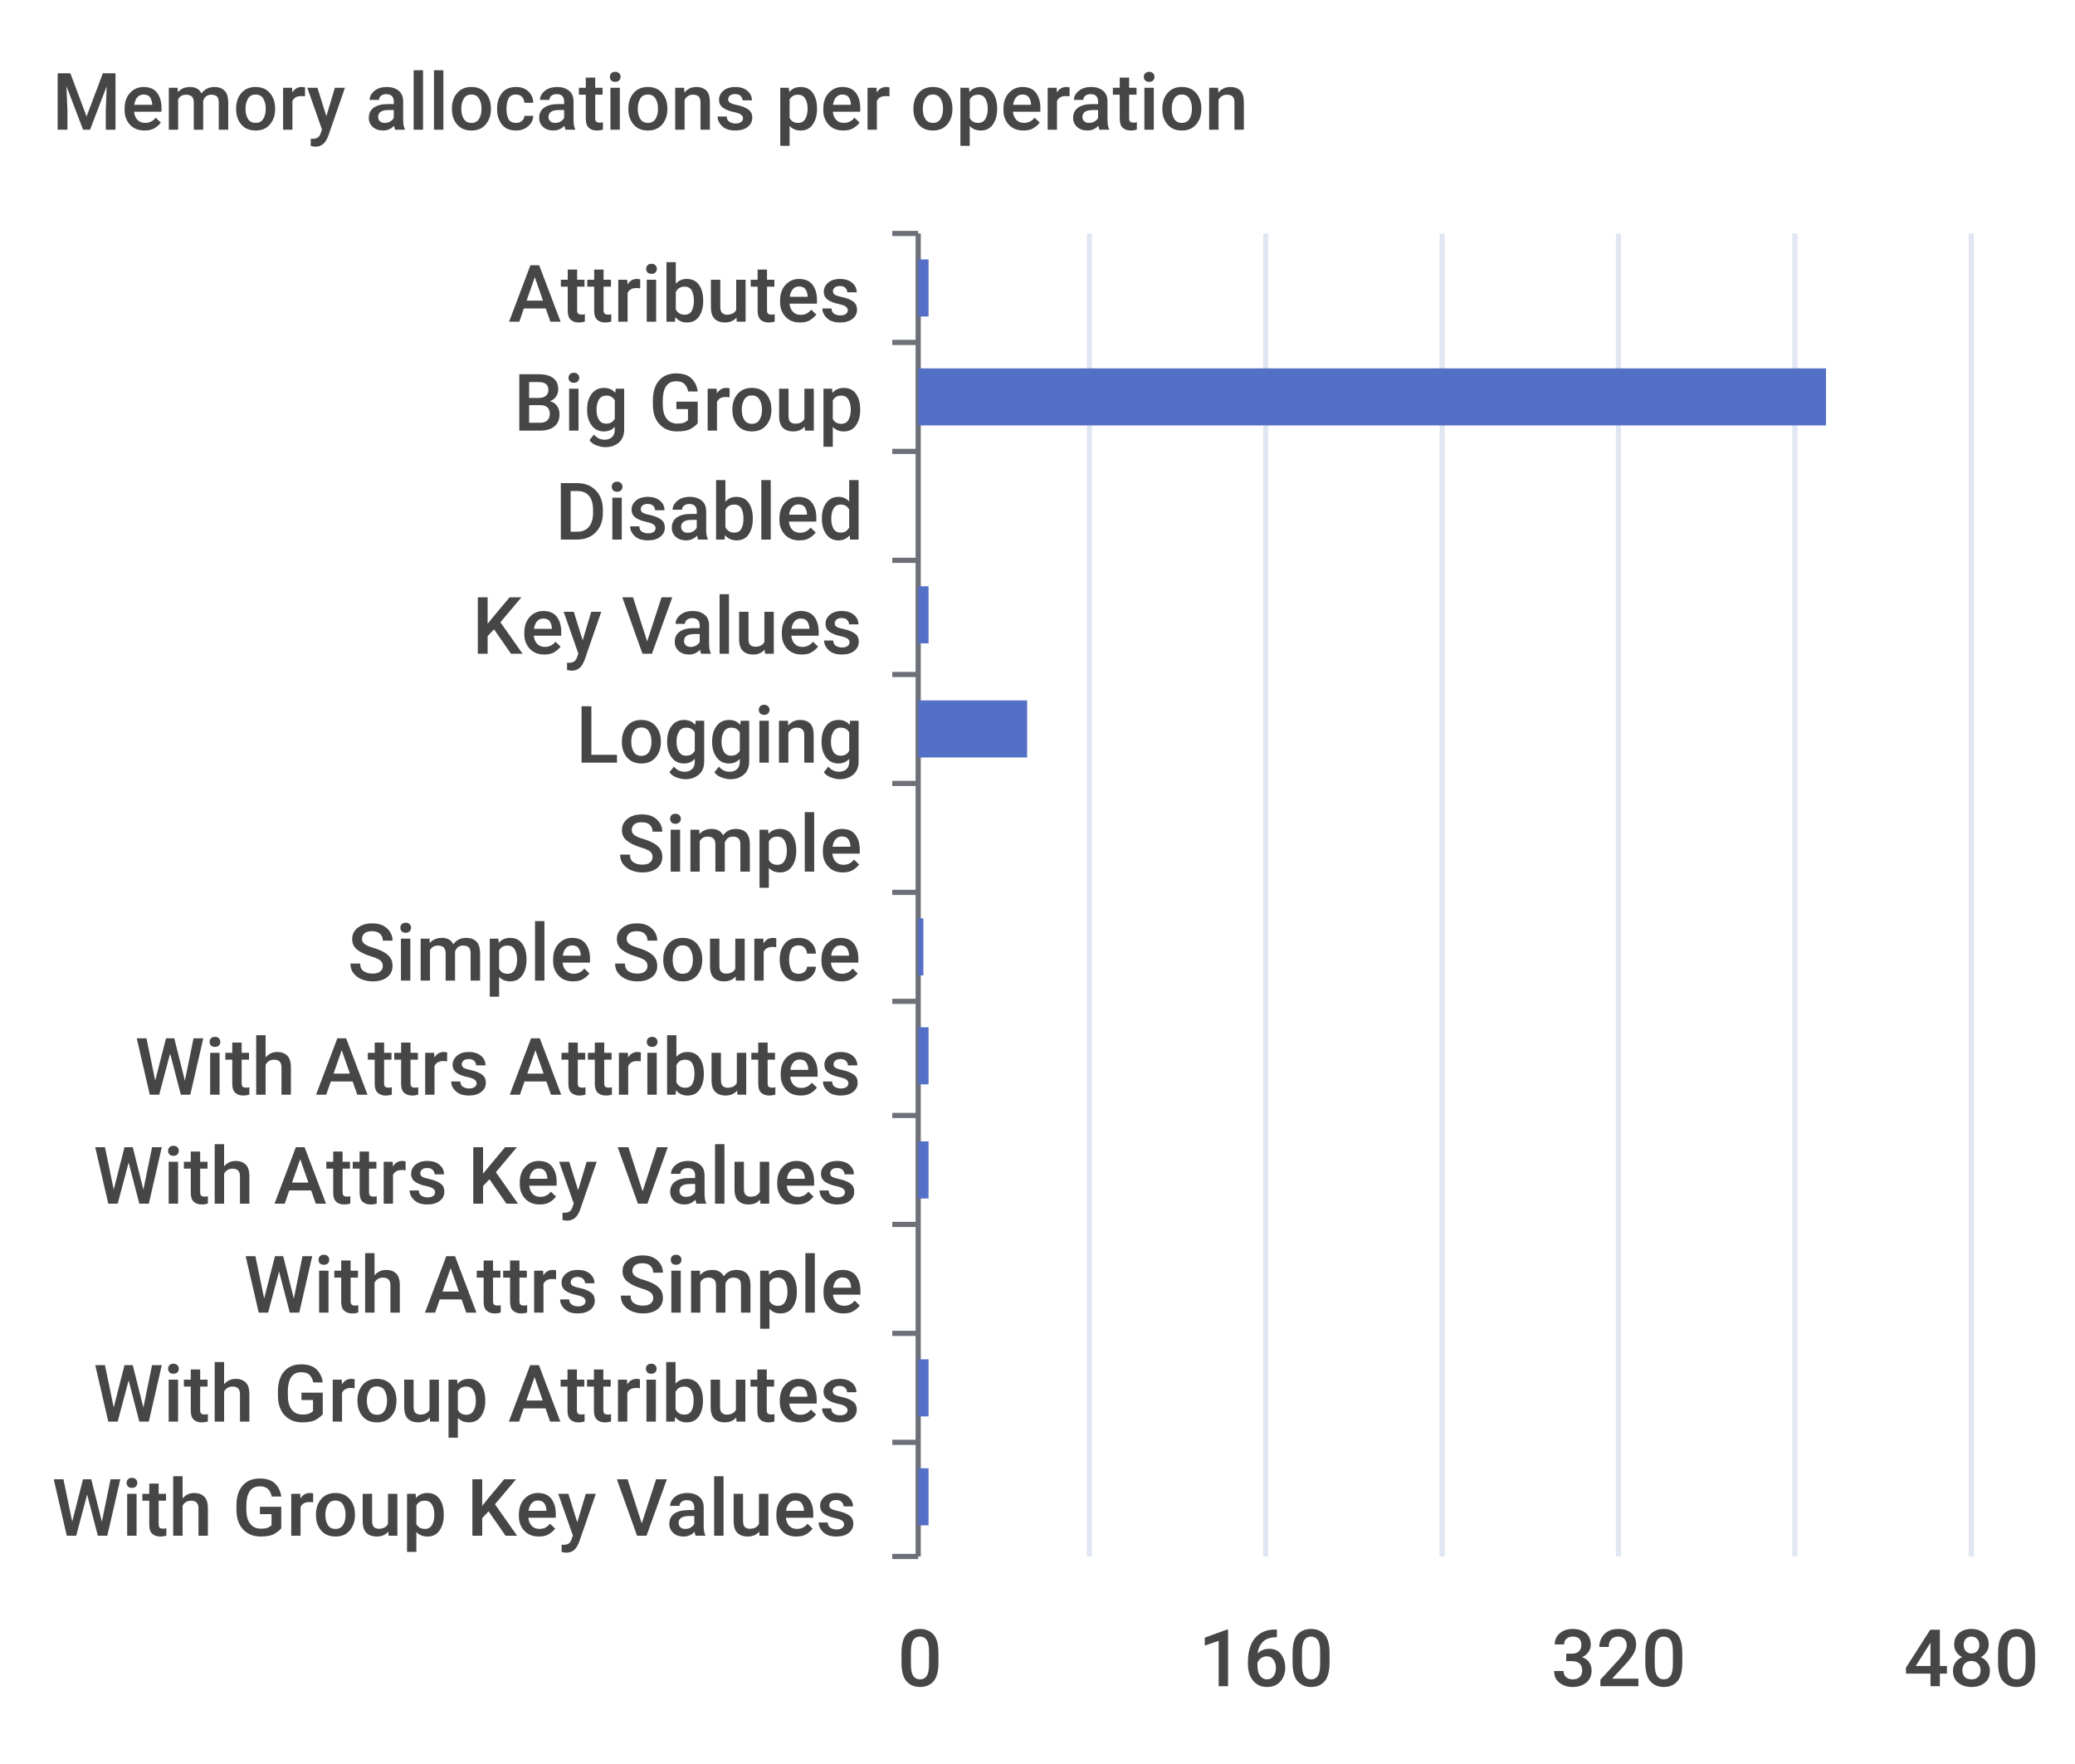
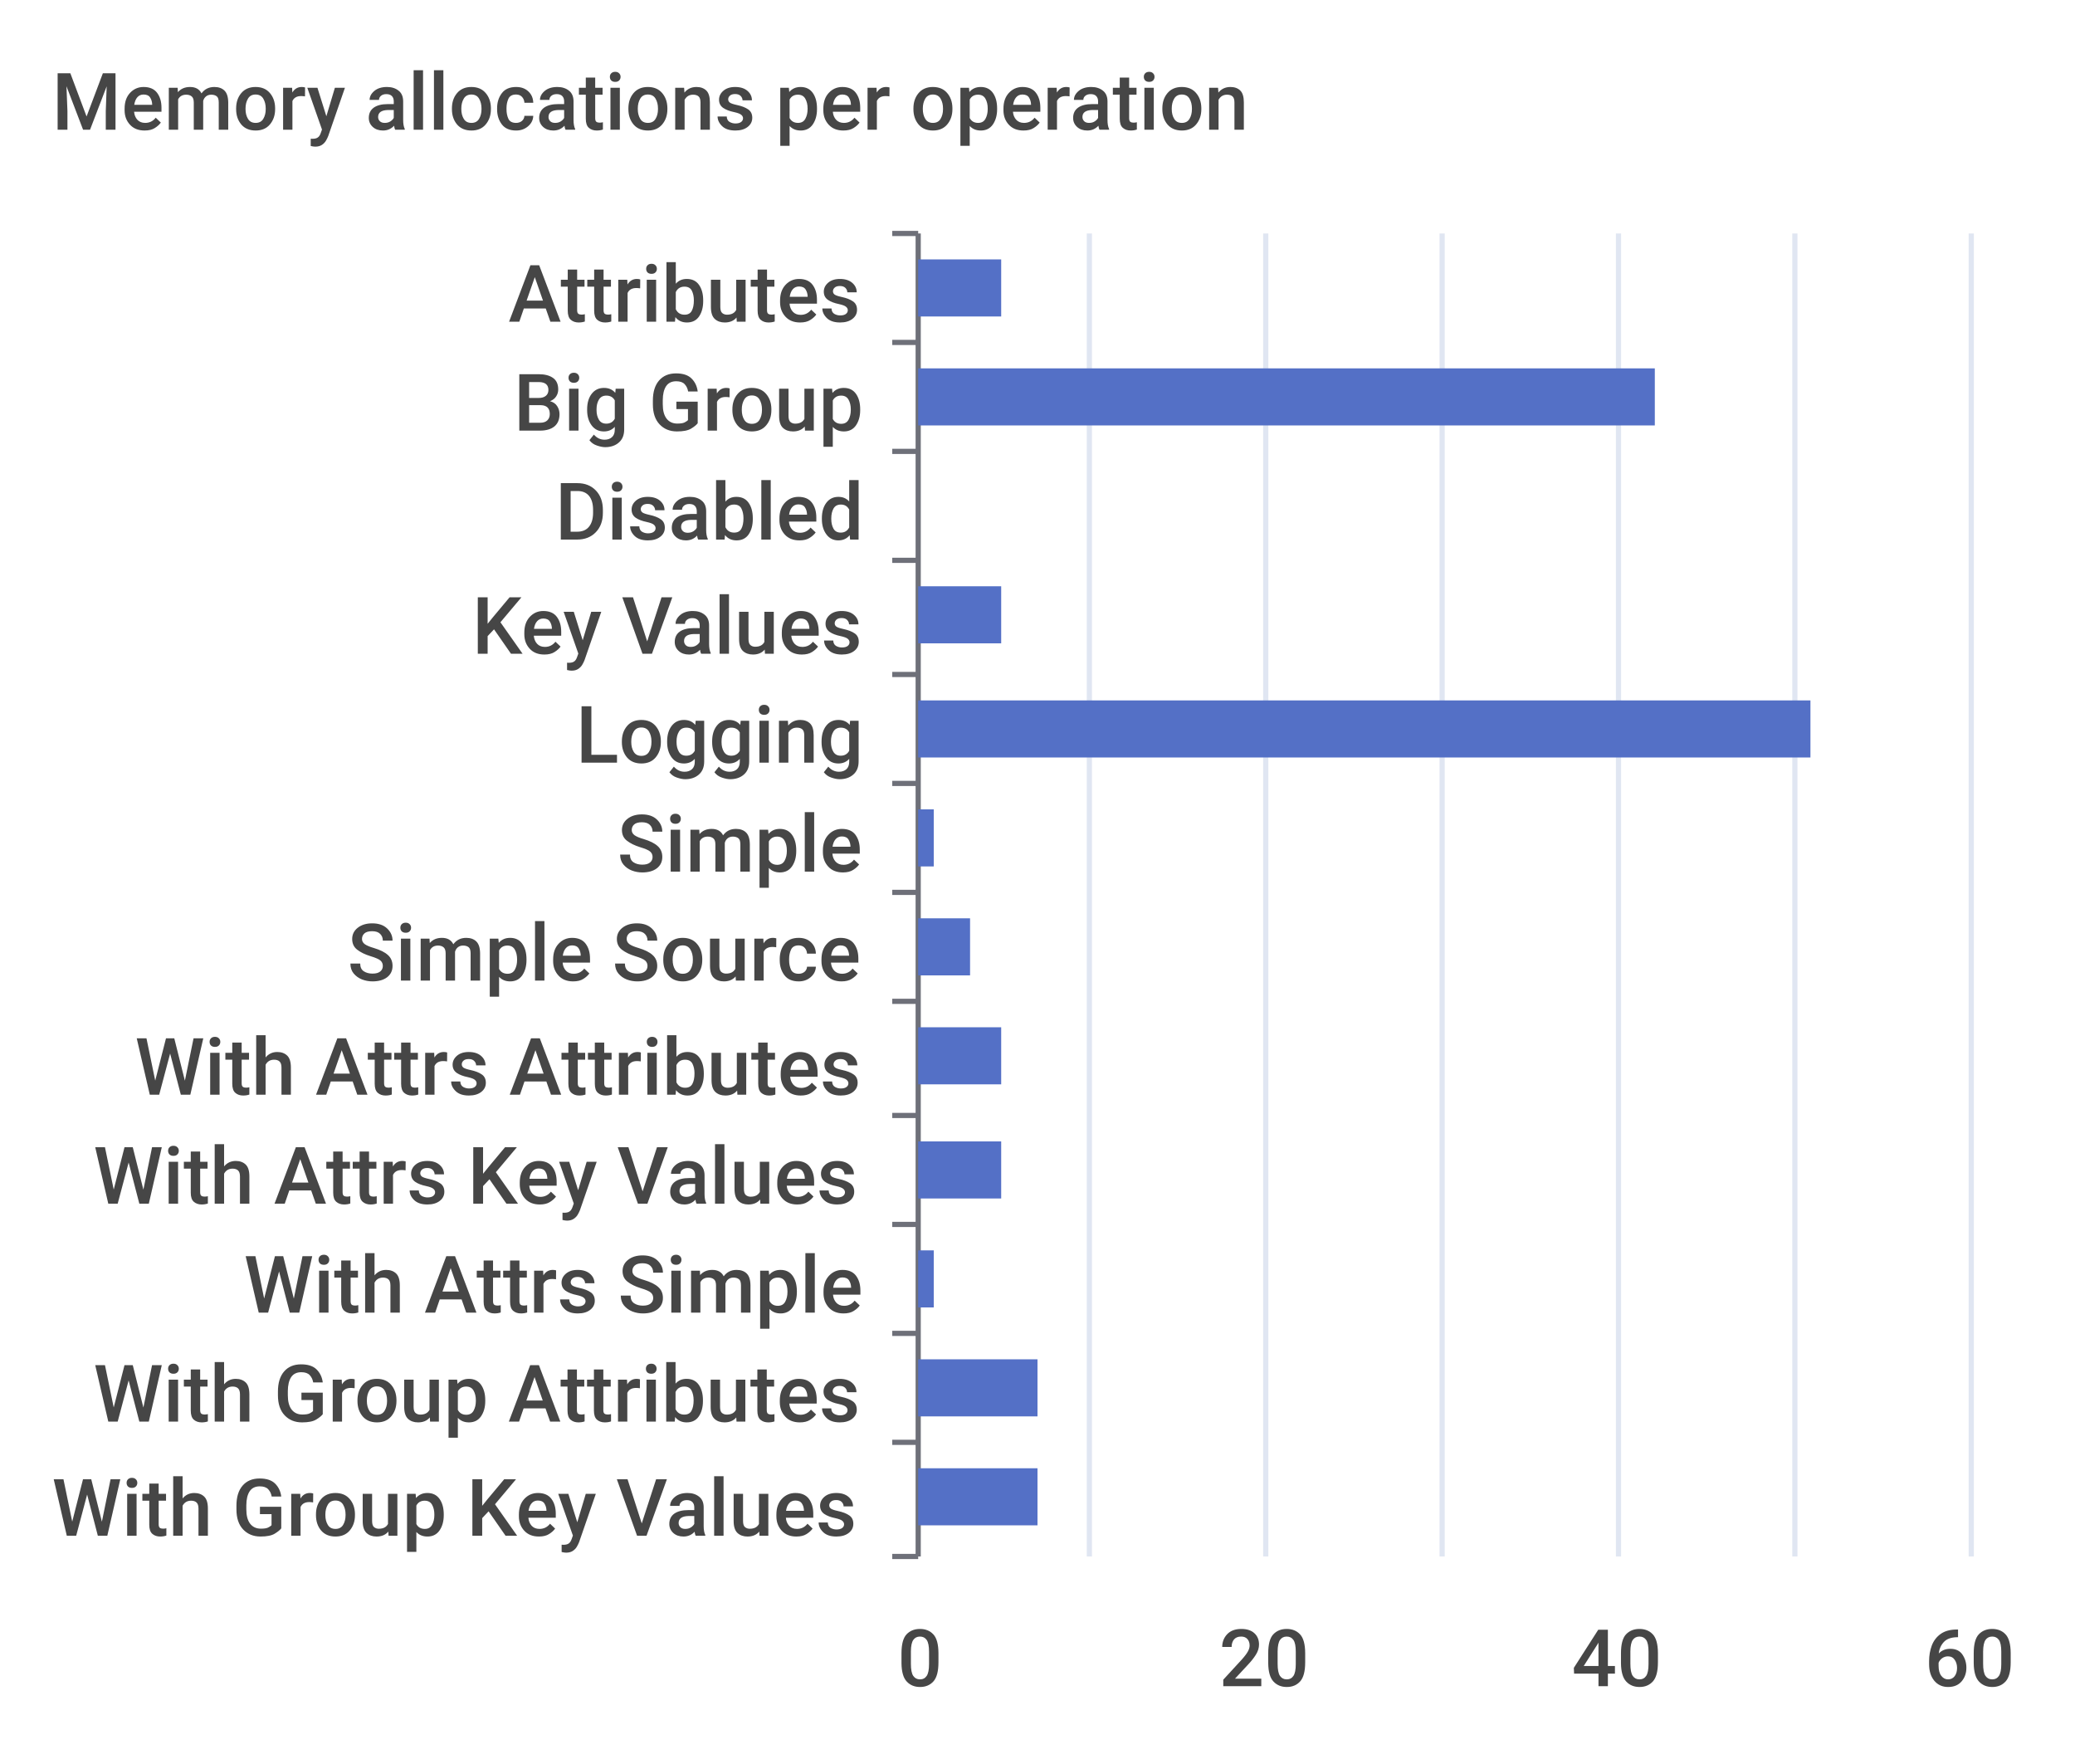
<svg xmlns="http://www.w3.org/2000/svg" width="400" height="340">\n<path d="M 0 0 L 400 0 L 400 340 L 0 340 L 0 0" style="stroke-width:0;stroke:none;fill:rgba(255,255,255,1.0)" />
  <text x="10" y="25" style="stroke-width:0;stroke:none;fill:rgba(70,70,70,1.0);font-size:15.3px;font-family:'Roboto Medium',sans-serif">Memory allocations per operation</text>
  <path d="M 172 45 L 177 45" style="stroke-width:1;stroke:rgba(110,112,121,1.0);fill:none" />
  <path d="M 172 66 L 177 66" style="stroke-width:1;stroke:rgba(110,112,121,1.0);fill:none" />
  <path d="M 172 87 L 177 87" style="stroke-width:1;stroke:rgba(110,112,121,1.0);fill:none" />
  <path d="M 172 108 L 177 108" style="stroke-width:1;stroke:rgba(110,112,121,1.0);fill:none" />
  <path d="M 172 130 L 177 130" style="stroke-width:1;stroke:rgba(110,112,121,1.0);fill:none" />
  <path d="M 172 151 L 177 151" style="stroke-width:1;stroke:rgba(110,112,121,1.0);fill:none" />
  <path d="M 172 172 L 177 172" style="stroke-width:1;stroke:rgba(110,112,121,1.0);fill:none" />
  <path d="M 172 193 L 177 193" style="stroke-width:1;stroke:rgba(110,112,121,1.0);fill:none" />
  <path d="M 172 215 L 177 215" style="stroke-width:1;stroke:rgba(110,112,121,1.0);fill:none" />
  <path d="M 172 236 L 177 236" style="stroke-width:1;stroke:rgba(110,112,121,1.0);fill:none" />
  <path d="M 172 257 L 177 257" style="stroke-width:1;stroke:rgba(110,112,121,1.0);fill:none" />
  <path d="M 172 278 L 177 278" style="stroke-width:1;stroke:rgba(110,112,121,1.0);fill:none" />
  <path d="M 172 300 L 177 300" style="stroke-width:1;stroke:rgba(110,112,121,1.0);fill:none" />
  <path d="M 177 45 L 177 300" style="stroke-width:1;stroke:rgba(110,112,121,1.0);fill:none" />
  <text x="98" y="62" style="stroke-width:0;stroke:none;fill:rgba(70,70,70,1.0);font-size:15.3px;font-family:'Roboto Medium',sans-serif">Attributes</text>
  <text x="99" y="83" style="stroke-width:0;stroke:none;fill:rgba(70,70,70,1.0);font-size:15.3px;font-family:'Roboto Medium',sans-serif">Big Group</text>
  <text x="107" y="104" style="stroke-width:0;stroke:none;fill:rgba(70,70,70,1.0);font-size:15.3px;font-family:'Roboto Medium',sans-serif">Disabled</text>
  <text x="91" y="126" style="stroke-width:0;stroke:none;fill:rgba(70,70,70,1.0);font-size:15.3px;font-family:'Roboto Medium',sans-serif">Key Values</text>
  <text x="111" y="147" style="stroke-width:0;stroke:none;fill:rgba(70,70,70,1.0);font-size:15.3px;font-family:'Roboto Medium',sans-serif">Logging</text>
  <text x="119" y="168" style="stroke-width:0;stroke:none;fill:rgba(70,70,70,1.0);font-size:15.3px;font-family:'Roboto Medium',sans-serif">Simple</text>
  <text x="67" y="189" style="stroke-width:0;stroke:none;fill:rgba(70,70,70,1.0);font-size:15.3px;font-family:'Roboto Medium',sans-serif">Simple Source</text>
  <text x="26" y="211" style="stroke-width:0;stroke:none;fill:rgba(70,70,70,1.0);font-size:15.3px;font-family:'Roboto Medium',sans-serif">With Attrs Attributes</text>
  <text x="18" y="232" style="stroke-width:0;stroke:none;fill:rgba(70,70,70,1.0);font-size:15.3px;font-family:'Roboto Medium',sans-serif">With Attrs Key Values</text>
  <text x="47" y="253" style="stroke-width:0;stroke:none;fill:rgba(70,70,70,1.0);font-size:15.3px;font-family:'Roboto Medium',sans-serif">With Attrs Simple</text>
  <text x="18" y="274" style="stroke-width:0;stroke:none;fill:rgba(70,70,70,1.0);font-size:15.3px;font-family:'Roboto Medium',sans-serif">With Group Attributes</text>
  <text x="10" y="296" style="stroke-width:0;stroke:none;fill:rgba(70,70,70,1.0);font-size:15.3px;font-family:'Roboto Medium',sans-serif">With Group Key Values</text>
  <text x="173" y="325" style="stroke-width:0;stroke:none;fill:rgba(70,70,70,1.0);font-size:15.3px;font-family:'Roboto Medium',sans-serif">0</text>
-   <text x="231" y="325" style="stroke-width:0;stroke:none;fill:rgba(70,70,70,1.0);font-size:15.3px;font-family:'Roboto Medium',sans-serif">160</text>
-   <text x="299" y="325" style="stroke-width:0;stroke:none;fill:rgba(70,70,70,1.0);font-size:15.3px;font-family:'Roboto Medium',sans-serif">320</text>
-   <text x="367" y="325" style="stroke-width:0;stroke:none;fill:rgba(70,70,70,1.0);font-size:15.3px;font-family:'Roboto Medium',sans-serif">480</text>
+   <text x="235" y="325" style="stroke-width:0;stroke:none;fill:rgba(70,70,70,1.0);font-size:15.3px;font-family:'Roboto Medium',sans-serif">20</text>
+   <text x="303" y="325" style="stroke-width:0;stroke:none;fill:rgba(70,70,70,1.0);font-size:15.3px;font-family:'Roboto Medium',sans-serif">40</text>
+   <text x="371" y="325" style="stroke-width:0;stroke:none;fill:rgba(70,70,70,1.0);font-size:15.3px;font-family:'Roboto Medium',sans-serif">60</text>
  <path d="M 210 45 L 210 300" style="stroke-width:1;stroke:rgba(224,230,242,1.0);fill:none" />
  <path d="M 244 45 L 244 300" style="stroke-width:1;stroke:rgba(224,230,242,1.0);fill:none" />
  <path d="M 278 45 L 278 300" style="stroke-width:1;stroke:rgba(224,230,242,1.0);fill:none" />
  <path d="M 312 45 L 312 300" style="stroke-width:1;stroke:rgba(224,230,242,1.0);fill:none" />
  <path d="M 346 45 L 346 300" style="stroke-width:1;stroke:rgba(224,230,242,1.0);fill:none" />
  <path d="M 380 45 L 380 300" style="stroke-width:1;stroke:rgba(224,230,242,1.0);fill:none" />
-   <path d="M 177 283 L 179 283 L 179 294 L 177 294 L 177 283" style="stroke-width:0;stroke:none;fill:rgba(84,112,198,1.0)" />
-   <path d="M 177 262 L 179 262 L 179 273 L 177 273 L 177 262" style="stroke-width:0;stroke:none;fill:rgba(84,112,198,1.0)" />
-   <path d="M 177 241 L 177 241 L 177 252 L 177 252 L 177 241" style="stroke-width:0;stroke:none;fill:rgba(84,112,198,1.0)" />
-   <path d="M 177 220 L 179 220 L 179 231 L 177 231 L 177 220" style="stroke-width:0;stroke:none;fill:rgba(84,112,198,1.0)" />
-   <path d="M 177 198 L 179 198 L 179 209 L 177 209 L 177 198" style="stroke-width:0;stroke:none;fill:rgba(84,112,198,1.0)" />
-   <path d="M 177 177 L 178 177 L 178 188 L 177 188 L 177 177" style="stroke-width:0;stroke:none;fill:rgba(84,112,198,1.0)" />
-   <path d="M 177 156 L 177 156 L 177 167 L 177 167 L 177 156" style="stroke-width:0;stroke:none;fill:rgba(84,112,198,1.0)" />
-   <path d="M 177 135 L 198 135 L 198 146 L 177 146 L 177 135" style="stroke-width:0;stroke:none;fill:rgba(84,112,198,1.0)" />
-   <path d="M 177 113 L 179 113 L 179 124 L 177 124 L 177 113" style="stroke-width:0;stroke:none;fill:rgba(84,112,198,1.0)" />
+   <path d="M 177 283 L 200 283 L 200 294 L 177 294 L 177 283" style="stroke-width:0;stroke:none;fill:rgba(84,112,198,1.0)" />
+   <path d="M 177 262 L 200 262 L 200 273 L 177 273 L 177 262" style="stroke-width:0;stroke:none;fill:rgba(84,112,198,1.0)" />
+   <path d="M 177 241 L 180 241 L 180 252 L 177 252 L 177 241" style="stroke-width:0;stroke:none;fill:rgba(84,112,198,1.0)" />
+   <path d="M 177 220 L 193 220 L 193 231 L 177 231 L 177 220" style="stroke-width:0;stroke:none;fill:rgba(84,112,198,1.0)" />
+   <path d="M 177 198 L 193 198 L 193 209 L 177 209 L 177 198" style="stroke-width:0;stroke:none;fill:rgba(84,112,198,1.0)" />
+   <path d="M 177 177 L 187 177 L 187 188 L 177 188 L 177 177" style="stroke-width:0;stroke:none;fill:rgba(84,112,198,1.0)" />
+   <path d="M 177 156 L 180 156 L 180 167 L 177 167 L 177 156" style="stroke-width:0;stroke:none;fill:rgba(84,112,198,1.0)" />
+   <path d="M 177 135 L 349 135 L 349 146 L 177 146 L 177 135" style="stroke-width:0;stroke:none;fill:rgba(84,112,198,1.0)" />
+   <path d="M 177 113 L 193 113 L 193 124 L 177 124 L 177 113" style="stroke-width:0;stroke:none;fill:rgba(84,112,198,1.0)" />
  <path d="M 177 92 L 177 92 L 177 103 L 177 103 L 177 92" style="stroke-width:0;stroke:none;fill:rgba(84,112,198,1.0)" />
-   <path d="M 177 71 L 352 71 L 352 82 L 177 82 L 177 71" style="stroke-width:0;stroke:none;fill:rgba(84,112,198,1.0)" />
-   <path d="M 177 50 L 179 50 L 179 61 L 177 61 L 177 50" style="stroke-width:0;stroke:none;fill:rgba(84,112,198,1.0)" />
+   <path d="M 177 71 L 319 71 L 319 82 L 177 82 L 177 71" style="stroke-width:0;stroke:none;fill:rgba(84,112,198,1.0)" />
+   <path d="M 177 50 L 193 50 L 193 61 L 177 61 L 177 50" style="stroke-width:0;stroke:none;fill:rgba(84,112,198,1.0)" />
</svg>
